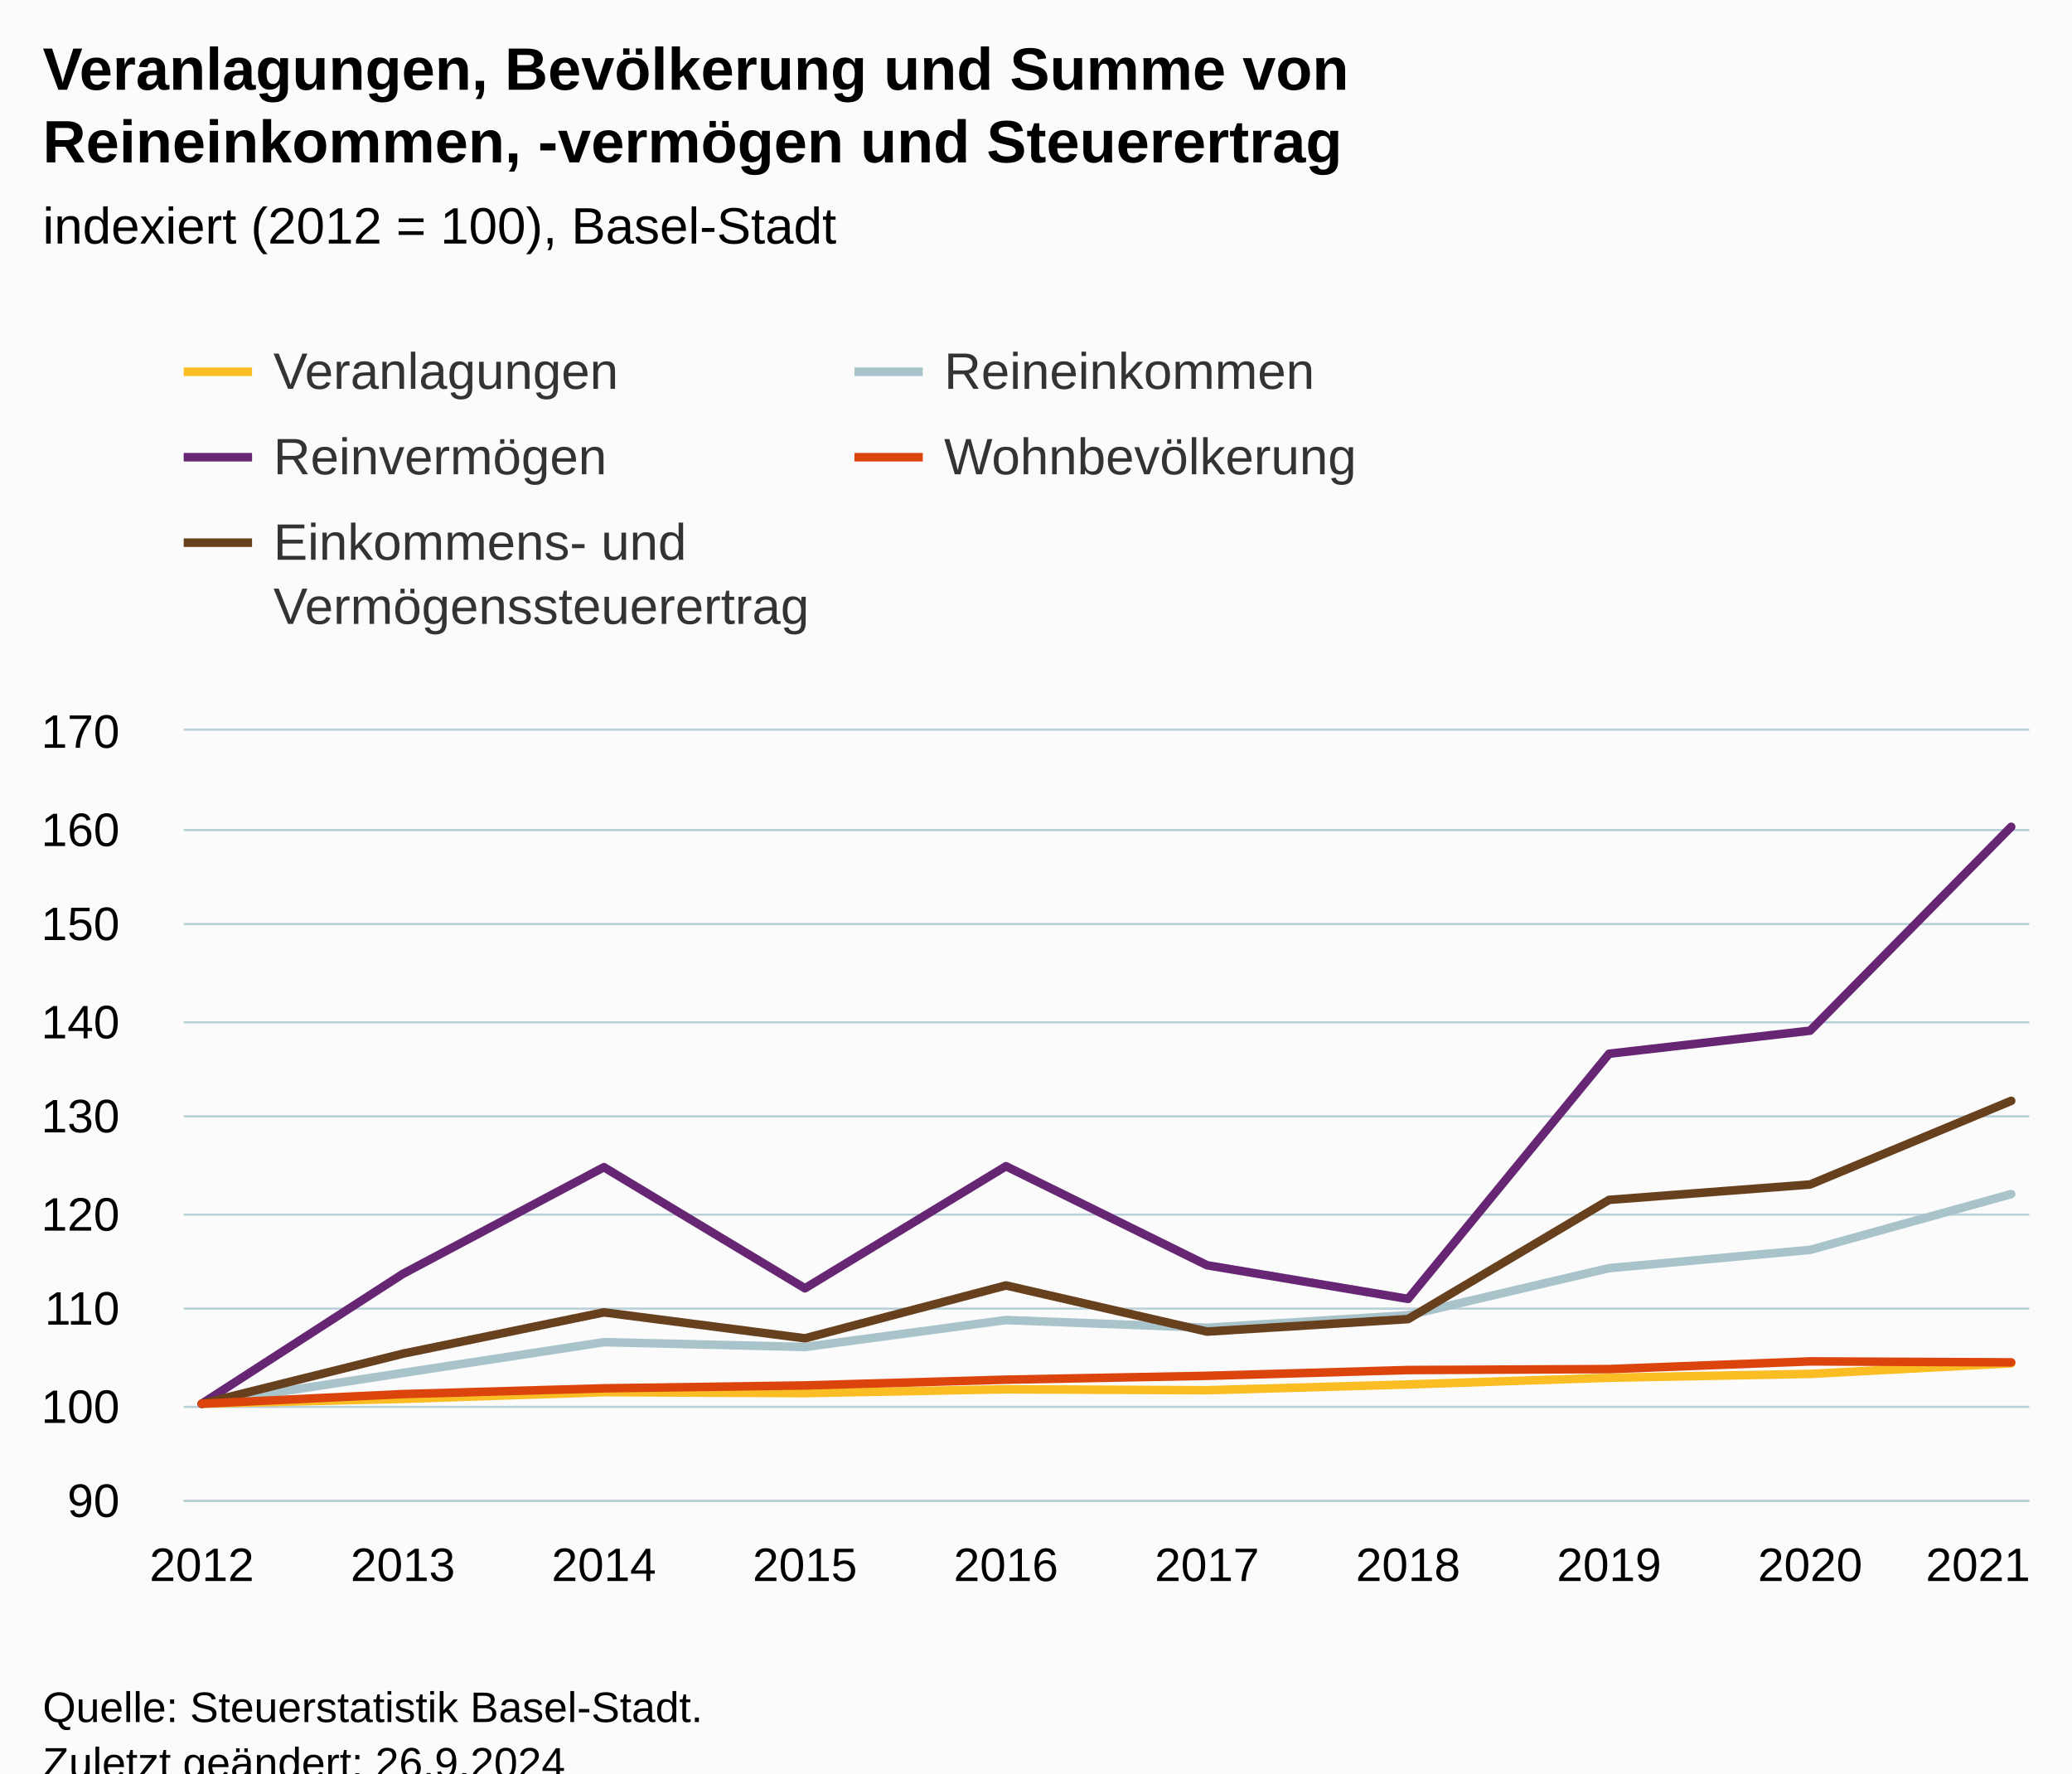
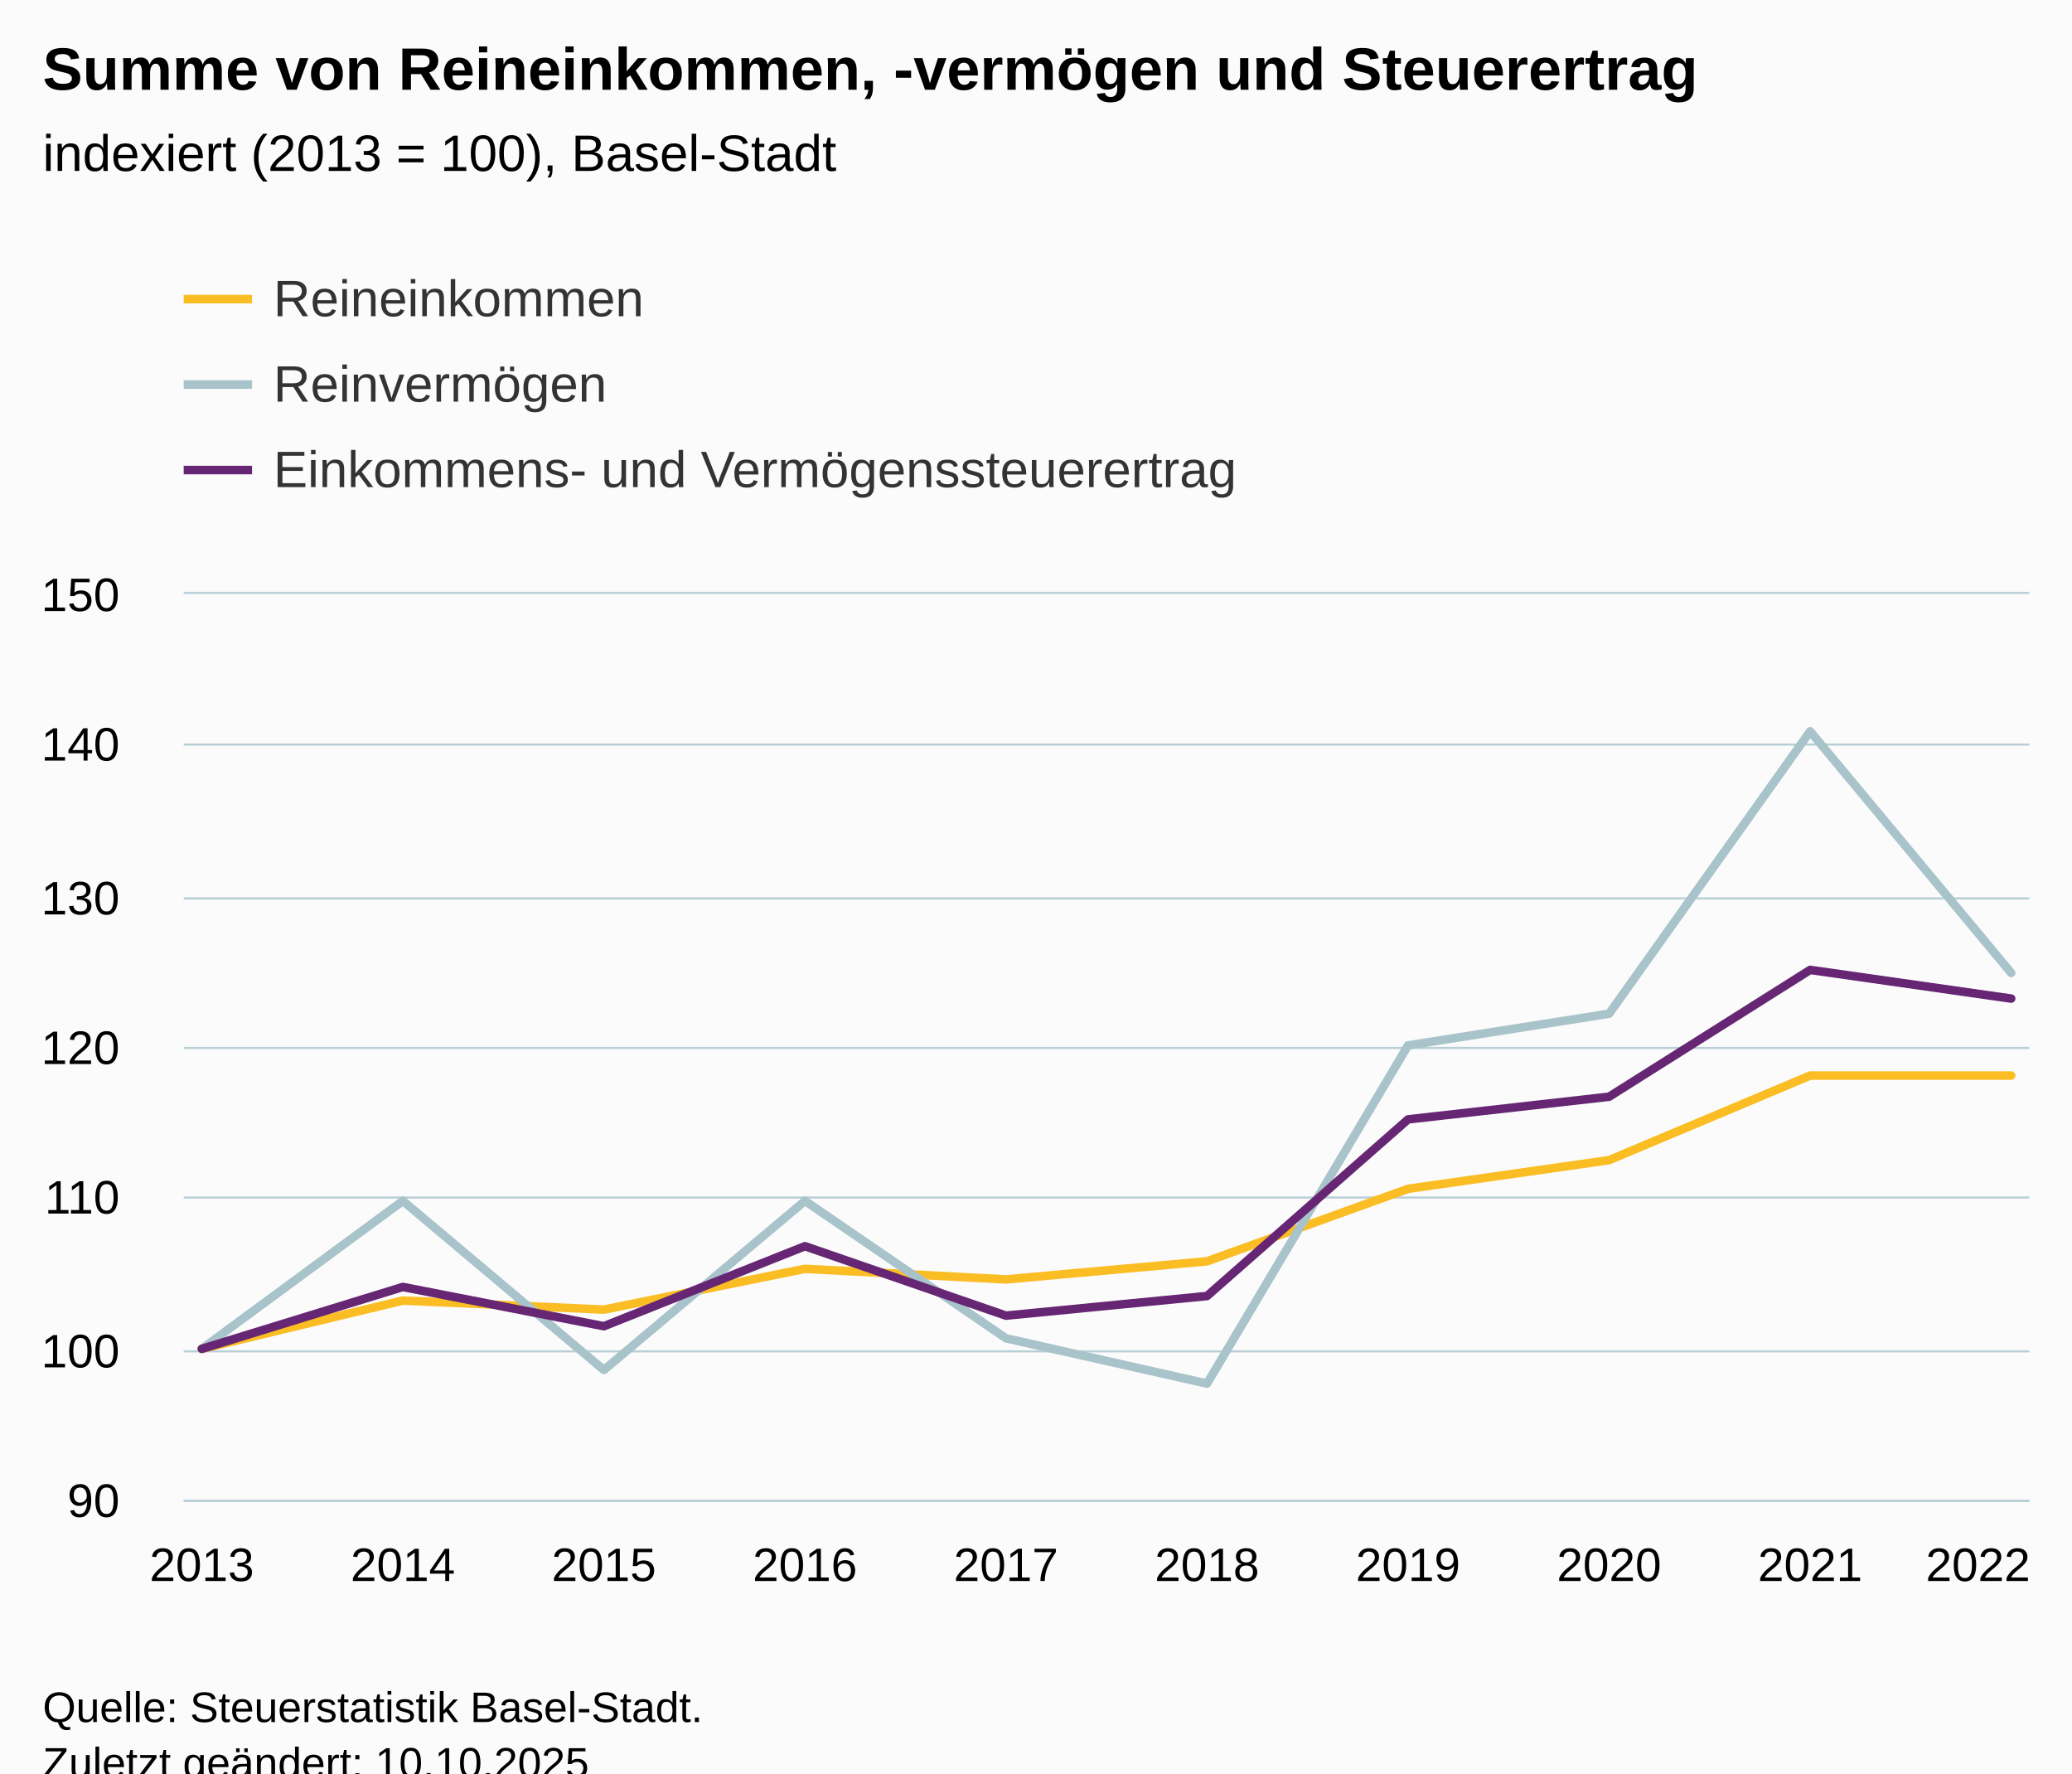
<svg xmlns="http://www.w3.org/2000/svg" version="1.1" class="highcharts-root" style="font-family:Arial;font-size:12px;" viewBox="0 0 485 415">
  <defs>
-     <clipPath id="highcharts-4tvo8ik-57-">
-       <rect x="0" y="0" width="432" height="180" fill="none" />
+     <clipPath id="highcharts-k51xhp5-37-">
+       <rect x="0" y="0" width="432" height="212" fill="none" />
    </clipPath>
-     <clipPath id="highcharts-4tvo8ik-68-">
-       <rect x="0" y="0" width="432" height="180" fill="none" />
+     <clipPath id="highcharts-k51xhp5-48-">
+       <rect x="0" y="0" width="432" height="212" fill="none" />
    </clipPath>
-     <clipPath id="highcharts-4tvo8ik-109-">
-       <rect x="43" y="171" width="432" height="180" fill="none" />
+     <clipPath id="highcharts-k51xhp5-69-">
+       <rect x="43" y="139" width="432" height="212" fill="none" />
    </clipPath>
  </defs>
  <rect fill="#fbfbfb" class="highcharts-background" x="0" y="0" width="485" height="428" rx="0" ry="0" />
-   <rect fill="none" class="highcharts-plot-background" x="43" y="171" width="432" height="180" />
+   <rect fill="none" class="highcharts-plot-background" x="43" y="139" width="432" height="212" />
  <g class="highcharts-pane-group" data-z-index="0" />
  <g class="highcharts-grid highcharts-xaxis-grid" data-z-index="1">
-     <path fill="none" data-z-index="1" class="highcharts-grid-line" d="M 46.5 171 L 46.5 351" opacity="1" />
-     <path fill="none" data-z-index="1" class="highcharts-grid-line" d="M 93.5 171 L 93.5 351" opacity="1" />
-     <path fill="none" data-z-index="1" class="highcharts-grid-line" d="M 140.5 171 L 140.5 351" opacity="1" />
-     <path fill="none" data-z-index="1" class="highcharts-grid-line" d="M 187.5 171 L 187.5 351" opacity="1" />
-     <path fill="none" data-z-index="1" class="highcharts-grid-line" d="M 234.5 171 L 234.5 351" opacity="1" />
-     <path fill="none" data-z-index="1" class="highcharts-grid-line" d="M 282.5 171 L 282.5 351" opacity="1" />
-     <path fill="none" data-z-index="1" class="highcharts-grid-line" d="M 329.5 171 L 329.5 351" opacity="1" />
-     <path fill="none" data-z-index="1" class="highcharts-grid-line" d="M 376.5 171 L 376.5 351" opacity="1" />
-     <path fill="none" data-z-index="1" class="highcharts-grid-line" d="M 423.5 171 L 423.5 351" opacity="1" />
-     <path fill="none" data-z-index="1" class="highcharts-grid-line" d="M 470.5 171 L 470.5 351" opacity="1" />
+     <path fill="none" data-z-index="1" class="highcharts-grid-line" d="M 46.5 139 L 46.5 351" opacity="1" />
+     <path fill="none" data-z-index="1" class="highcharts-grid-line" d="M 93.5 139 L 93.5 351" opacity="1" />
+     <path fill="none" data-z-index="1" class="highcharts-grid-line" d="M 140.5 139 L 140.5 351" opacity="1" />
+     <path fill="none" data-z-index="1" class="highcharts-grid-line" d="M 187.5 139 L 187.5 351" opacity="1" />
+     <path fill="none" data-z-index="1" class="highcharts-grid-line" d="M 234.5 139 L 234.5 351" opacity="1" />
+     <path fill="none" data-z-index="1" class="highcharts-grid-line" d="M 282.5 139 L 282.5 351" opacity="1" />
+     <path fill="none" data-z-index="1" class="highcharts-grid-line" d="M 329.5 139 L 329.5 351" opacity="1" />
+     <path fill="none" data-z-index="1" class="highcharts-grid-line" d="M 376.5 139 L 376.5 351" opacity="1" />
+     <path fill="none" data-z-index="1" class="highcharts-grid-line" d="M 423.5 139 L 423.5 351" opacity="1" />
+     <path fill="none" data-z-index="1" class="highcharts-grid-line" d="M 470.5 139 L 470.5 351" opacity="1" />
  </g>
  <g class="highcharts-grid highcharts-yaxis-grid" data-z-index="1">
    <path fill="none" stroke="#B9CFD7" stroke-width="0.5" data-z-index="1" class="highcharts-grid-line" d="M 43 351.25 L 475 351.25" opacity="1" />
-     <path fill="none" stroke="#B9CFD7" stroke-width="0.5" data-z-index="1" class="highcharts-grid-line" d="M 43 329.25 L 475 329.25" opacity="1" />
-     <path fill="none" stroke="#B9CFD7" stroke-width="0.5" data-z-index="1" class="highcharts-grid-line" d="M 43 306.25 L 475 306.25" opacity="1" />
-     <path fill="none" stroke="#B9CFD7" stroke-width="0.5" data-z-index="1" class="highcharts-grid-line" d="M 43 284.25 L 475 284.25" opacity="1" />
-     <path fill="none" stroke="#B9CFD7" stroke-width="0.5" data-z-index="1" class="highcharts-grid-line" d="M 43 261.25 L 475 261.25" opacity="1" />
-     <path fill="none" stroke="#B9CFD7" stroke-width="0.5" data-z-index="1" class="highcharts-grid-line" d="M 43 239.25 L 475 239.25" opacity="1" />
-     <path fill="none" stroke="#B9CFD7" stroke-width="0.5" data-z-index="1" class="highcharts-grid-line" d="M 43 216.25 L 475 216.25" opacity="1" />
-     <path fill="none" stroke="#B9CFD7" stroke-width="0.5" data-z-index="1" class="highcharts-grid-line" d="M 43 194.25 L 475 194.25" opacity="1" />
-     <path fill="none" stroke="#B9CFD7" stroke-width="0.5" data-z-index="1" class="highcharts-grid-line" d="M 43 170.75 L 475 170.75" opacity="1" />
+     <path fill="none" stroke="#B9CFD7" stroke-width="0.5" data-z-index="1" class="highcharts-grid-line" d="M 43 316.25 L 475 316.25" opacity="1" />
+     <path fill="none" stroke="#B9CFD7" stroke-width="0.5" data-z-index="1" class="highcharts-grid-line" d="M 43 280.25 L 475 280.25" opacity="1" />
+     <path fill="none" stroke="#B9CFD7" stroke-width="0.5" data-z-index="1" class="highcharts-grid-line" d="M 43 245.25 L 475 245.25" opacity="1" />
+     <path fill="none" stroke="#B9CFD7" stroke-width="0.5" data-z-index="1" class="highcharts-grid-line" d="M 43 210.25 L 475 210.25" opacity="1" />
+     <path fill="none" stroke="#B9CFD7" stroke-width="0.5" data-z-index="1" class="highcharts-grid-line" d="M 43 174.25 L 475 174.25" opacity="1" />
+     <path fill="none" stroke="#B9CFD7" stroke-width="0.5" data-z-index="1" class="highcharts-grid-line" d="M 43 138.75 L 475 138.75" opacity="1" />
  </g>
-   <rect fill="none" class="highcharts-plot-border" data-z-index="1" x="43" y="171" width="432" height="180" />
+   <rect fill="none" class="highcharts-plot-border" data-z-index="1" x="43" y="139" width="432" height="212" />
  <g class="highcharts-axis highcharts-xaxis" data-z-index="2">
    <path fill="none" class="highcharts-axis-line" stroke="#B9CFD7" stroke-width="0.5" data-z-index="7" d="M 43 351.25 L 475 351.25" />
  </g>
  <g class="highcharts-axis highcharts-yaxis" data-z-index="2">
-     <path fill="none" class="highcharts-axis-line" data-z-index="7" d="M 43 171 L 43 351" />
+     <path fill="none" class="highcharts-axis-line" data-z-index="7" d="M 43 139 L 43 351" />
  </g>
  <g class="highcharts-series-group" data-z-index="3">
-     <g class="highcharts-series highcharts-series-0 highcharts-line-series" data-z-index="0.1" opacity="1" transform="translate(43,171) scale(1 1)" clip-path="url(#highcharts-4tvo8ik-68-)">
-       <path fill="none" d="M 4.235 157.5 L 51.294 156.375 L 98.353 154.8 L 145.412 155.025 L 192.471 154.125 L 239.529 154.35 L 286.588 153 L 333.647 151.425 L 380.706 150.525 L 427.765 148.05" class="highcharts-graph" data-z-index="1" stroke="#FABD24" stroke-width="2" stroke-linejoin="round" stroke-linecap="round" />
+     <g class="highcharts-series highcharts-series-0 highcharts-line-series" data-z-index="0.1" opacity="1" transform="translate(43,139) scale(1 1)" clip-path="url(#highcharts-k51xhp5-48-)">
+       <path fill="none" d="M 4.235 176.667 L 51.294 165.36 L 98.353 167.48 L 145.412 157.94 L 192.471 160.413 L 239.529 156.173 L 286.588 139.213 L 333.647 132.5 L 380.706 112.713 L 427.765 112.713" class="highcharts-graph" data-z-index="1" stroke="#FABD24" stroke-width="2" stroke-linejoin="round" stroke-linecap="round" />
    </g>
-     <g class="highcharts-markers highcharts-series-0 highcharts-line-series" data-z-index="0.1" opacity="1" transform="translate(43,171) scale(1 1)" clip-path="none" />
-     <g class="highcharts-series highcharts-series-1 highcharts-line-series" data-z-index="0.1" opacity="1" transform="translate(43,171) scale(1 1)" clip-path="url(#highcharts-4tvo8ik-68-)">
-       <path fill="none" d="M 4.235 157.5 L 51.294 150.3 L 98.353 143.1 L 145.412 144.225 L 192.471 137.925 L 239.529 139.725 L 286.588 136.8 L 333.647 125.775 L 380.706 121.5 L 427.765 108.45" class="highcharts-graph" data-z-index="1" stroke="#A8C3CA" stroke-width="2" stroke-linejoin="round" stroke-linecap="round" />
+     <g class="highcharts-markers highcharts-series-0 highcharts-line-series" data-z-index="0.1" opacity="1" transform="translate(43,139) scale(1 1)" clip-path="none" />
+     <g class="highcharts-series highcharts-series-1 highcharts-line-series" data-z-index="0.1" opacity="1" transform="translate(43,139) scale(1 1)" clip-path="url(#highcharts-k51xhp5-48-)">
+       <path fill="none" d="M 4.235 176.667 L 51.294 142.04 L 98.353 181.613 L 145.412 142.04 L 192.471 174.193 L 239.529 184.793 L 286.588 105.647 L 333.647 98.227 L 380.706 32.153 L 427.765 88.687" class="highcharts-graph" data-z-index="1" stroke="#A8C3CA" stroke-width="2" stroke-linejoin="round" stroke-linecap="round" />
    </g>
-     <g class="highcharts-markers highcharts-series-1 highcharts-line-series" data-z-index="0.1" opacity="1" transform="translate(43,171) scale(1 1)" clip-path="none" />
-     <g class="highcharts-series highcharts-series-2 highcharts-line-series" data-z-index="0.1" opacity="1" transform="translate(43,171) scale(1 1)" clip-path="url(#highcharts-4tvo8ik-68-)">
-       <path fill="none" d="M 4.235 157.5 L 51.294 127.125 L 98.353 102.15 L 145.412 130.5 L 192.471 101.925 L 239.529 125.1 L 286.588 132.975 L 333.647 75.6 L 380.706 70.2 L 427.765 22.5" class="highcharts-graph" data-z-index="1" stroke="#662673" stroke-width="2" stroke-linejoin="round" stroke-linecap="round" />
+     <g class="highcharts-markers highcharts-series-1 highcharts-line-series" data-z-index="0.1" opacity="1" transform="translate(43,139) scale(1 1)" clip-path="none" />
+     <g class="highcharts-series highcharts-series-2 highcharts-line-series" data-z-index="0.1" opacity="1" transform="translate(43,139) scale(1 1)" clip-path="url(#highcharts-k51xhp5-48-)">
+       <path fill="none" d="M 4.235 176.667 L 51.294 162.18 L 98.353 171.367 L 145.412 152.64 L 192.471 168.893 L 239.529 164.3 L 286.588 122.96 L 333.647 117.66 L 380.706 87.98 L 427.765 94.693" class="highcharts-graph" data-z-index="1" stroke="#662673" stroke-width="2" stroke-linejoin="round" stroke-linecap="round" />
    </g>
-     <g class="highcharts-markers highcharts-series-2 highcharts-line-series" data-z-index="0.1" opacity="1" transform="translate(43,171) scale(1 1)" clip-path="none" />
-     <g class="highcharts-series highcharts-series-3 highcharts-line-series" data-z-index="0.1" opacity="1" transform="translate(43,171) scale(1 1)" clip-path="url(#highcharts-4tvo8ik-68-)">
-       <path fill="none" d="M 4.235 157.5 L 51.294 145.8 L 98.353 136.125 L 145.412 142.2 L 192.471 129.825 L 239.529 140.625 L 286.588 137.7 L 333.647 109.8 L 380.706 106.2 L 427.765 86.625" class="highcharts-graph" data-z-index="1" stroke="#67401E" stroke-width="2" stroke-linejoin="round" stroke-linecap="round" />
-     </g>
-     <g class="highcharts-markers highcharts-series-3 highcharts-line-series" data-z-index="0.1" opacity="1" transform="translate(43,171) scale(1 1)" clip-path="none" />
-     <g class="highcharts-series highcharts-series-4 highcharts-line-series" data-z-index="0.1" opacity="1" transform="translate(43,171) scale(1 1)" clip-path="url(#highcharts-4tvo8ik-68-)">
-       <path fill="none" d="M 4.235 157.5 L 51.294 155.25 L 98.353 153.9 L 145.412 153.225 L 192.471 151.875 L 239.529 150.975 L 286.588 149.625 L 333.647 149.4 L 380.706 147.6 L 427.765 147.825" class="highcharts-graph" data-z-index="1" stroke="#DC440E" stroke-width="2" stroke-linejoin="round" stroke-linecap="round" />
-     </g>
-     <g class="highcharts-markers highcharts-series-4 highcharts-line-series" data-z-index="0.1" opacity="1" transform="translate(43,171) scale(1 1)" clip-path="none" />
+     <g class="highcharts-markers highcharts-series-2 highcharts-line-series" data-z-index="0.1" opacity="1" transform="translate(43,139) scale(1 1)" clip-path="none" />
  </g>
  <text x="10" text-anchor="start" class="highcharts-title" data-z-index="4" style="color:#000000;font-size:14px;font-weight:bold;fill:#000000;" y="21">
-     <tspan>Veranlagungen, Bevölkerung und Summe von</tspan>
-     <tspan dy="17" x="10">Reineinkommen, -vermögen und Steuerertrag</tspan>
+     <tspan>Summe von Reineinkommen, -vermögen und Steuerertrag</tspan>
  </text>
-   <text x="10" text-anchor="start" class="highcharts-subtitle" data-z-index="4" style="color:#000000;font-size:12px;font-weight:normal;fill:#000000;" y="57">
-     <tspan>indexiert (2012 = 100), Basel-Stadt</tspan>
+   <text x="10" text-anchor="start" class="highcharts-subtitle" data-z-index="4" style="color:#000000;font-size:12px;font-weight:normal;fill:#000000;" y="40">
+     <tspan>indexiert (2013 = 100), Basel-Stadt</tspan>
  </text>
  <text x="10" text-anchor="start" class="highcharts-caption" data-z-index="4" style="color:#666666;fill:#666666;" y="385" />
-   <g class="highcharts-legend" data-z-index="7" transform="translate(35,73)">
-     <rect fill="none" class="highcharts-legend-box" rx="0" ry="0" x="0" y="0" width="325" height="86" visibility="visible" />
+   <g class="highcharts-legend" data-z-index="7" transform="translate(35,56)">
+     <rect fill="none" class="highcharts-legend-box" rx="0" ry="0" x="0" y="0" width="273" height="71" visibility="visible" />
    <g data-z-index="1">
      <g>
        <g class="highcharts-legend-item highcharts-line-series highcharts-color-undefined highcharts-series-0" data-z-index="1" transform="translate(8,3)">
          <path fill="none" d="M 0 11 L 16 11" class="highcharts-graph" stroke="#FABD24" stroke-width="2" />
          <text x="21" style="color:#333333;cursor:pointer;font-size:12px;font-weight:normal;fill:#333333;" text-anchor="start" data-z-index="2" y="15">
-             <tspan>Veranlagungen</tspan>
-           </text>
-         </g>
-         <g class="highcharts-legend-item highcharts-line-series highcharts-color-undefined highcharts-series-1" data-z-index="1" transform="translate(165,3)">
-           <path fill="none" d="M 0 11 L 16 11" class="highcharts-graph" stroke="#A8C3CA" stroke-width="2" />
-           <text x="21" y="15" style="color:#333333;cursor:pointer;font-size:12px;font-weight:normal;fill:#333333;" text-anchor="start" data-z-index="2">
            <tspan>Reineinkommen</tspan>
          </text>
        </g>
-         <g class="highcharts-legend-item highcharts-line-series highcharts-color-undefined highcharts-series-2" data-z-index="1" transform="translate(8,23)">
-           <path fill="none" d="M 0 11 L 16 11" class="highcharts-graph" stroke="#662673" stroke-width="2" />
+         <g class="highcharts-legend-item highcharts-line-series highcharts-color-undefined highcharts-series-1" data-z-index="1" transform="translate(8,23)">
+           <path fill="none" d="M 0 11 L 16 11" class="highcharts-graph" stroke="#A8C3CA" stroke-width="2" />
          <text x="21" y="15" style="color:#333333;cursor:pointer;font-size:12px;font-weight:normal;fill:#333333;" text-anchor="start" data-z-index="2">
            <tspan>Reinvermögen</tspan>
          </text>
        </g>
-         <g class="highcharts-legend-item highcharts-line-series highcharts-color-undefined highcharts-series-4" data-z-index="1" transform="translate(165,23)">
-           <path fill="none" d="M 0 11 L 16 11" class="highcharts-graph" stroke="#DC440E" stroke-width="2" />
+         <g class="highcharts-legend-item highcharts-line-series highcharts-color-undefined highcharts-series-2" data-z-index="1" transform="translate(8,43)">
+           <path fill="none" d="M 0 11 L 16 11" class="highcharts-graph" stroke="#662673" stroke-width="2" />
          <text x="21" y="15" style="color:#333333;cursor:pointer;font-size:12px;font-weight:normal;fill:#333333;" text-anchor="start" data-z-index="2">
-             <tspan>Wohnbevölkerung</tspan>
-           </text>
-         </g>
-         <g class="highcharts-legend-item highcharts-line-series highcharts-color-undefined highcharts-series-3" data-z-index="1" transform="translate(8,43)">
-           <path fill="none" d="M 0 11 L 16 11" class="highcharts-graph" stroke="#67401E" stroke-width="2" />
-           <text x="21" y="15" style="color:#333333;cursor:pointer;font-size:12px;font-weight:normal;fill:#333333;" text-anchor="start" data-z-index="2">
-             <tspan>Einkommens- und</tspan>
-             <tspan x="21" dy="15">Vermögenssteuerertrag</tspan>
+             <tspan>Einkommens- und Vermögenssteuerertrag</tspan>
          </text>
        </g>
      </g>
    </g>
  </g>
  <g class="highcharts-axis-labels highcharts-xaxis-labels" data-z-index="7">
-     <text x="47.235" style="color:#000000;cursor:default;font-size:11px;fill:#000000;" text-anchor="middle" transform="translate(0,0)" y="370" opacity="1">2012</text>
-     <text x="94.294" style="color:#000000;cursor:default;font-size:11px;fill:#000000;" text-anchor="middle" transform="translate(0,0)" y="370" opacity="1">2013</text>
-     <text x="141.353" style="color:#000000;cursor:default;font-size:11px;fill:#000000;" text-anchor="middle" transform="translate(0,0)" y="370" opacity="1">2014</text>
-     <text x="188.412" style="color:#000000;cursor:default;font-size:11px;fill:#000000;" text-anchor="middle" transform="translate(0,0)" y="370" opacity="1">2015</text>
-     <text x="235.471" style="color:#000000;cursor:default;font-size:11px;fill:#000000;" text-anchor="middle" transform="translate(0,0)" y="370" opacity="1">2016</text>
-     <text x="282.529" style="color:#000000;cursor:default;font-size:11px;fill:#000000;" text-anchor="middle" transform="translate(0,0)" y="370" opacity="1">2017</text>
-     <text x="329.588" style="color:#000000;cursor:default;font-size:11px;fill:#000000;" text-anchor="middle" transform="translate(0,0)" y="370" opacity="1">2018</text>
-     <text x="376.647" style="color:#000000;cursor:default;font-size:11px;fill:#000000;" text-anchor="middle" transform="translate(0,0)" y="370" opacity="1">2019</text>
-     <text x="423.706" style="color:#000000;cursor:default;font-size:11px;fill:#000000;" text-anchor="middle" transform="translate(0,0)" y="370" opacity="1">2020</text>
-     <text x="463" style="color:#000000;cursor:default;font-size:11px;fill:#000000;" text-anchor="middle" transform="translate(0,0)" y="370" opacity="1">2021</text>
+     <text x="47.235" style="color:#000000;cursor:default;font-size:11px;fill:#000000;" text-anchor="middle" transform="translate(0,0)" y="370" opacity="1">2013</text>
+     <text x="94.294" style="color:#000000;cursor:default;font-size:11px;fill:#000000;" text-anchor="middle" transform="translate(0,0)" y="370" opacity="1">2014</text>
+     <text x="141.353" style="color:#000000;cursor:default;font-size:11px;fill:#000000;" text-anchor="middle" transform="translate(0,0)" y="370" opacity="1">2015</text>
+     <text x="188.412" style="color:#000000;cursor:default;font-size:11px;fill:#000000;" text-anchor="middle" transform="translate(0,0)" y="370" opacity="1">2016</text>
+     <text x="235.471" style="color:#000000;cursor:default;font-size:11px;fill:#000000;" text-anchor="middle" transform="translate(0,0)" y="370" opacity="1">2017</text>
+     <text x="282.529" style="color:#000000;cursor:default;font-size:11px;fill:#000000;" text-anchor="middle" transform="translate(0,0)" y="370" opacity="1">2018</text>
+     <text x="329.588" style="color:#000000;cursor:default;font-size:11px;fill:#000000;" text-anchor="middle" transform="translate(0,0)" y="370" opacity="1">2019</text>
+     <text x="376.647" style="color:#000000;cursor:default;font-size:11px;fill:#000000;" text-anchor="middle" transform="translate(0,0)" y="370" opacity="1">2020</text>
+     <text x="423.706" style="color:#000000;cursor:default;font-size:11px;fill:#000000;" text-anchor="middle" transform="translate(0,0)" y="370" opacity="1">2021</text>
+     <text x="463" style="color:#000000;cursor:default;font-size:11px;fill:#000000;" text-anchor="middle" transform="translate(0,0)" y="370" opacity="1">2022</text>
  </g>
  <g class="highcharts-axis-labels highcharts-yaxis-labels" data-z-index="7">
    <text x="28" style="color:#000000;cursor:default;font-size:11px;fill:#000000;" text-anchor="end" transform="translate(0,0)" y="355" opacity="1">90</text>
-     <text x="28" style="color:#000000;cursor:default;font-size:11px;fill:#000000;" text-anchor="end" transform="translate(0,0)" y="333" opacity="1">100</text>
-     <text x="28" style="color:#000000;cursor:default;font-size:11px;fill:#000000;" text-anchor="end" transform="translate(0,0)" y="310" opacity="1">110</text>
-     <text x="28" style="color:#000000;cursor:default;font-size:11px;fill:#000000;" text-anchor="end" transform="translate(0,0)" y="288" opacity="1">120</text>
-     <text x="28" style="color:#000000;cursor:default;font-size:11px;fill:#000000;" text-anchor="end" transform="translate(0,0)" y="265" opacity="1">130</text>
-     <text x="28" style="color:#000000;cursor:default;font-size:11px;fill:#000000;" text-anchor="end" transform="translate(0,0)" y="243" opacity="1">140</text>
-     <text x="28" style="color:#000000;cursor:default;font-size:11px;fill:#000000;" text-anchor="end" transform="translate(0,0)" y="220" opacity="1">150</text>
-     <text x="28" style="color:#000000;cursor:default;font-size:11px;fill:#000000;" text-anchor="end" transform="translate(0,0)" y="198" opacity="1">160</text>
-     <text x="28" style="color:#000000;cursor:default;font-size:11px;fill:#000000;" text-anchor="end" transform="translate(0,0)" y="175" opacity="1">170</text>
+     <text x="28" style="color:#000000;cursor:default;font-size:11px;fill:#000000;" text-anchor="end" transform="translate(0,0)" y="320" opacity="1">100</text>
+     <text x="28" style="color:#000000;cursor:default;font-size:11px;fill:#000000;" text-anchor="end" transform="translate(0,0)" y="284" opacity="1">110</text>
+     <text x="28" style="color:#000000;cursor:default;font-size:11px;fill:#000000;" text-anchor="end" transform="translate(0,0)" y="249" opacity="1">120</text>
+     <text x="28" style="color:#000000;cursor:default;font-size:11px;fill:#000000;" text-anchor="end" transform="translate(0,0)" y="214" opacity="1">130</text>
+     <text x="28" style="color:#000000;cursor:default;font-size:11px;fill:#000000;" text-anchor="end" transform="translate(0,0)" y="178" opacity="1">140</text>
+     <text x="28" style="color:#000000;cursor:default;font-size:11px;fill:#000000;" text-anchor="end" transform="translate(0,0)" y="143" opacity="1">150</text>
  </g>
  <text x="10" class="highcharts-credits" text-anchor="start" data-z-index="8" style="cursor:default;color:#000000;font-size:10px;fill:#000000;" y="403">
    <tspan>Quelle: Steuerstatistik Basel-Stadt.</tspan>
-     <tspan x="10" dy="13">Zuletzt geändert: 26.9.2024</tspan>
+     <tspan x="10" dy="13">Zuletzt geändert: 10.10.2025</tspan>
  </text>
-   <g class="highcharts-control-points" data-z-index="99" clip-path="url(#highcharts-4tvo8ik-109-)" />
+   <g class="highcharts-control-points" data-z-index="99" clip-path="url(#highcharts-k51xhp5-69-)" />
</svg>
